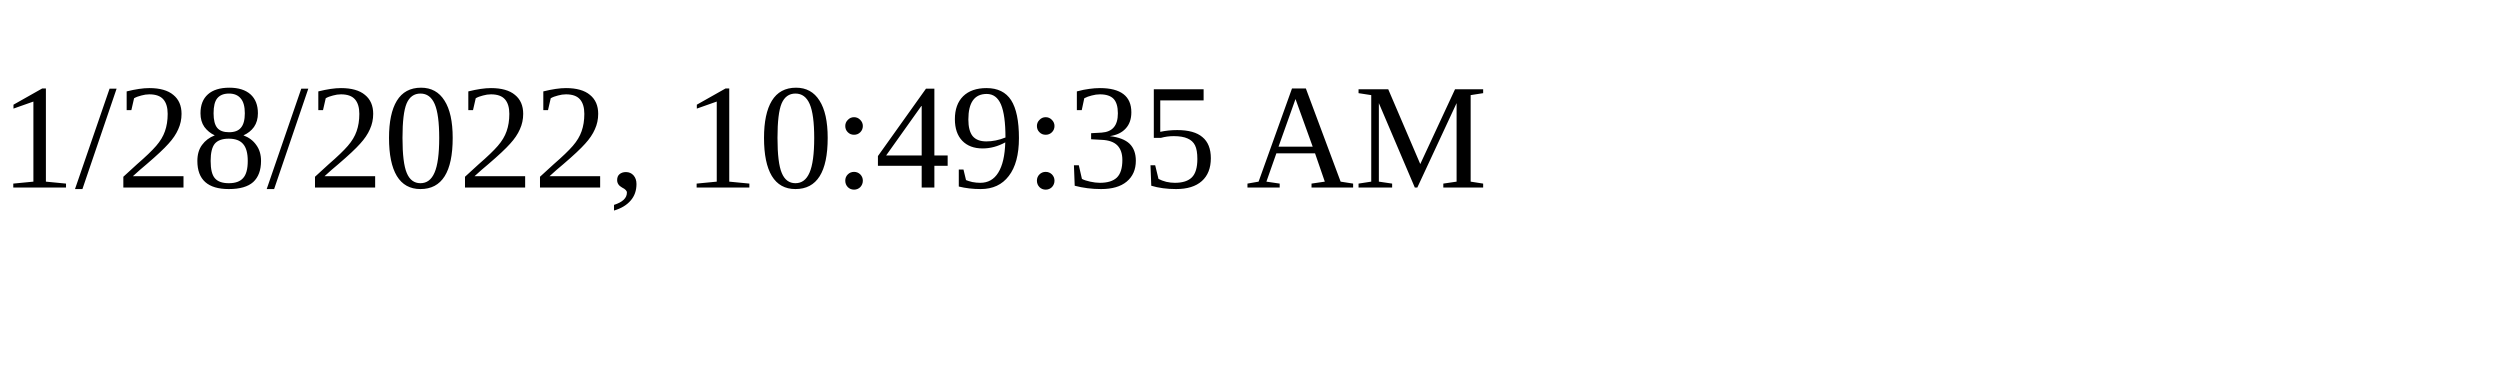
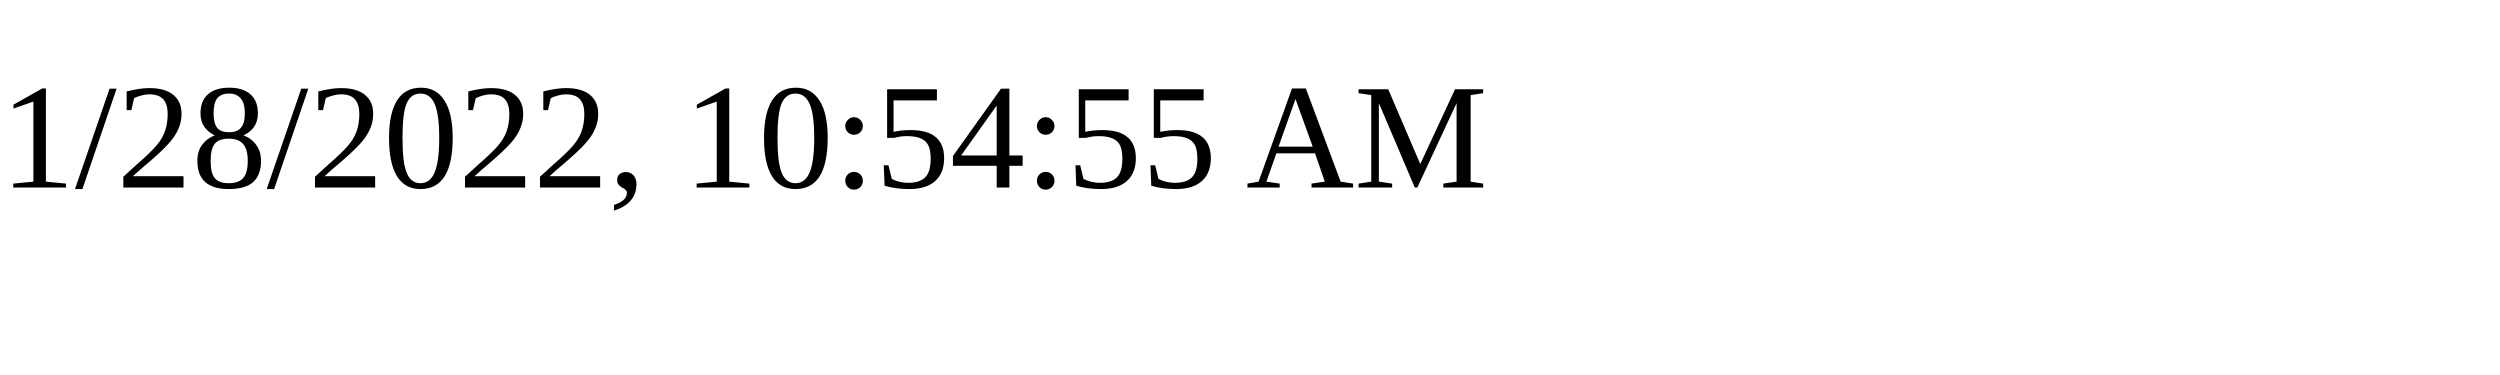
<svg xmlns="http://www.w3.org/2000/svg" height="30" width="200">
-   <text x="0" y="15">1/28/2022, 10:49:35 AM</text>
+   <text x="0" y="15">1/28/2022, 10:54:55 AM</text>
</svg>
